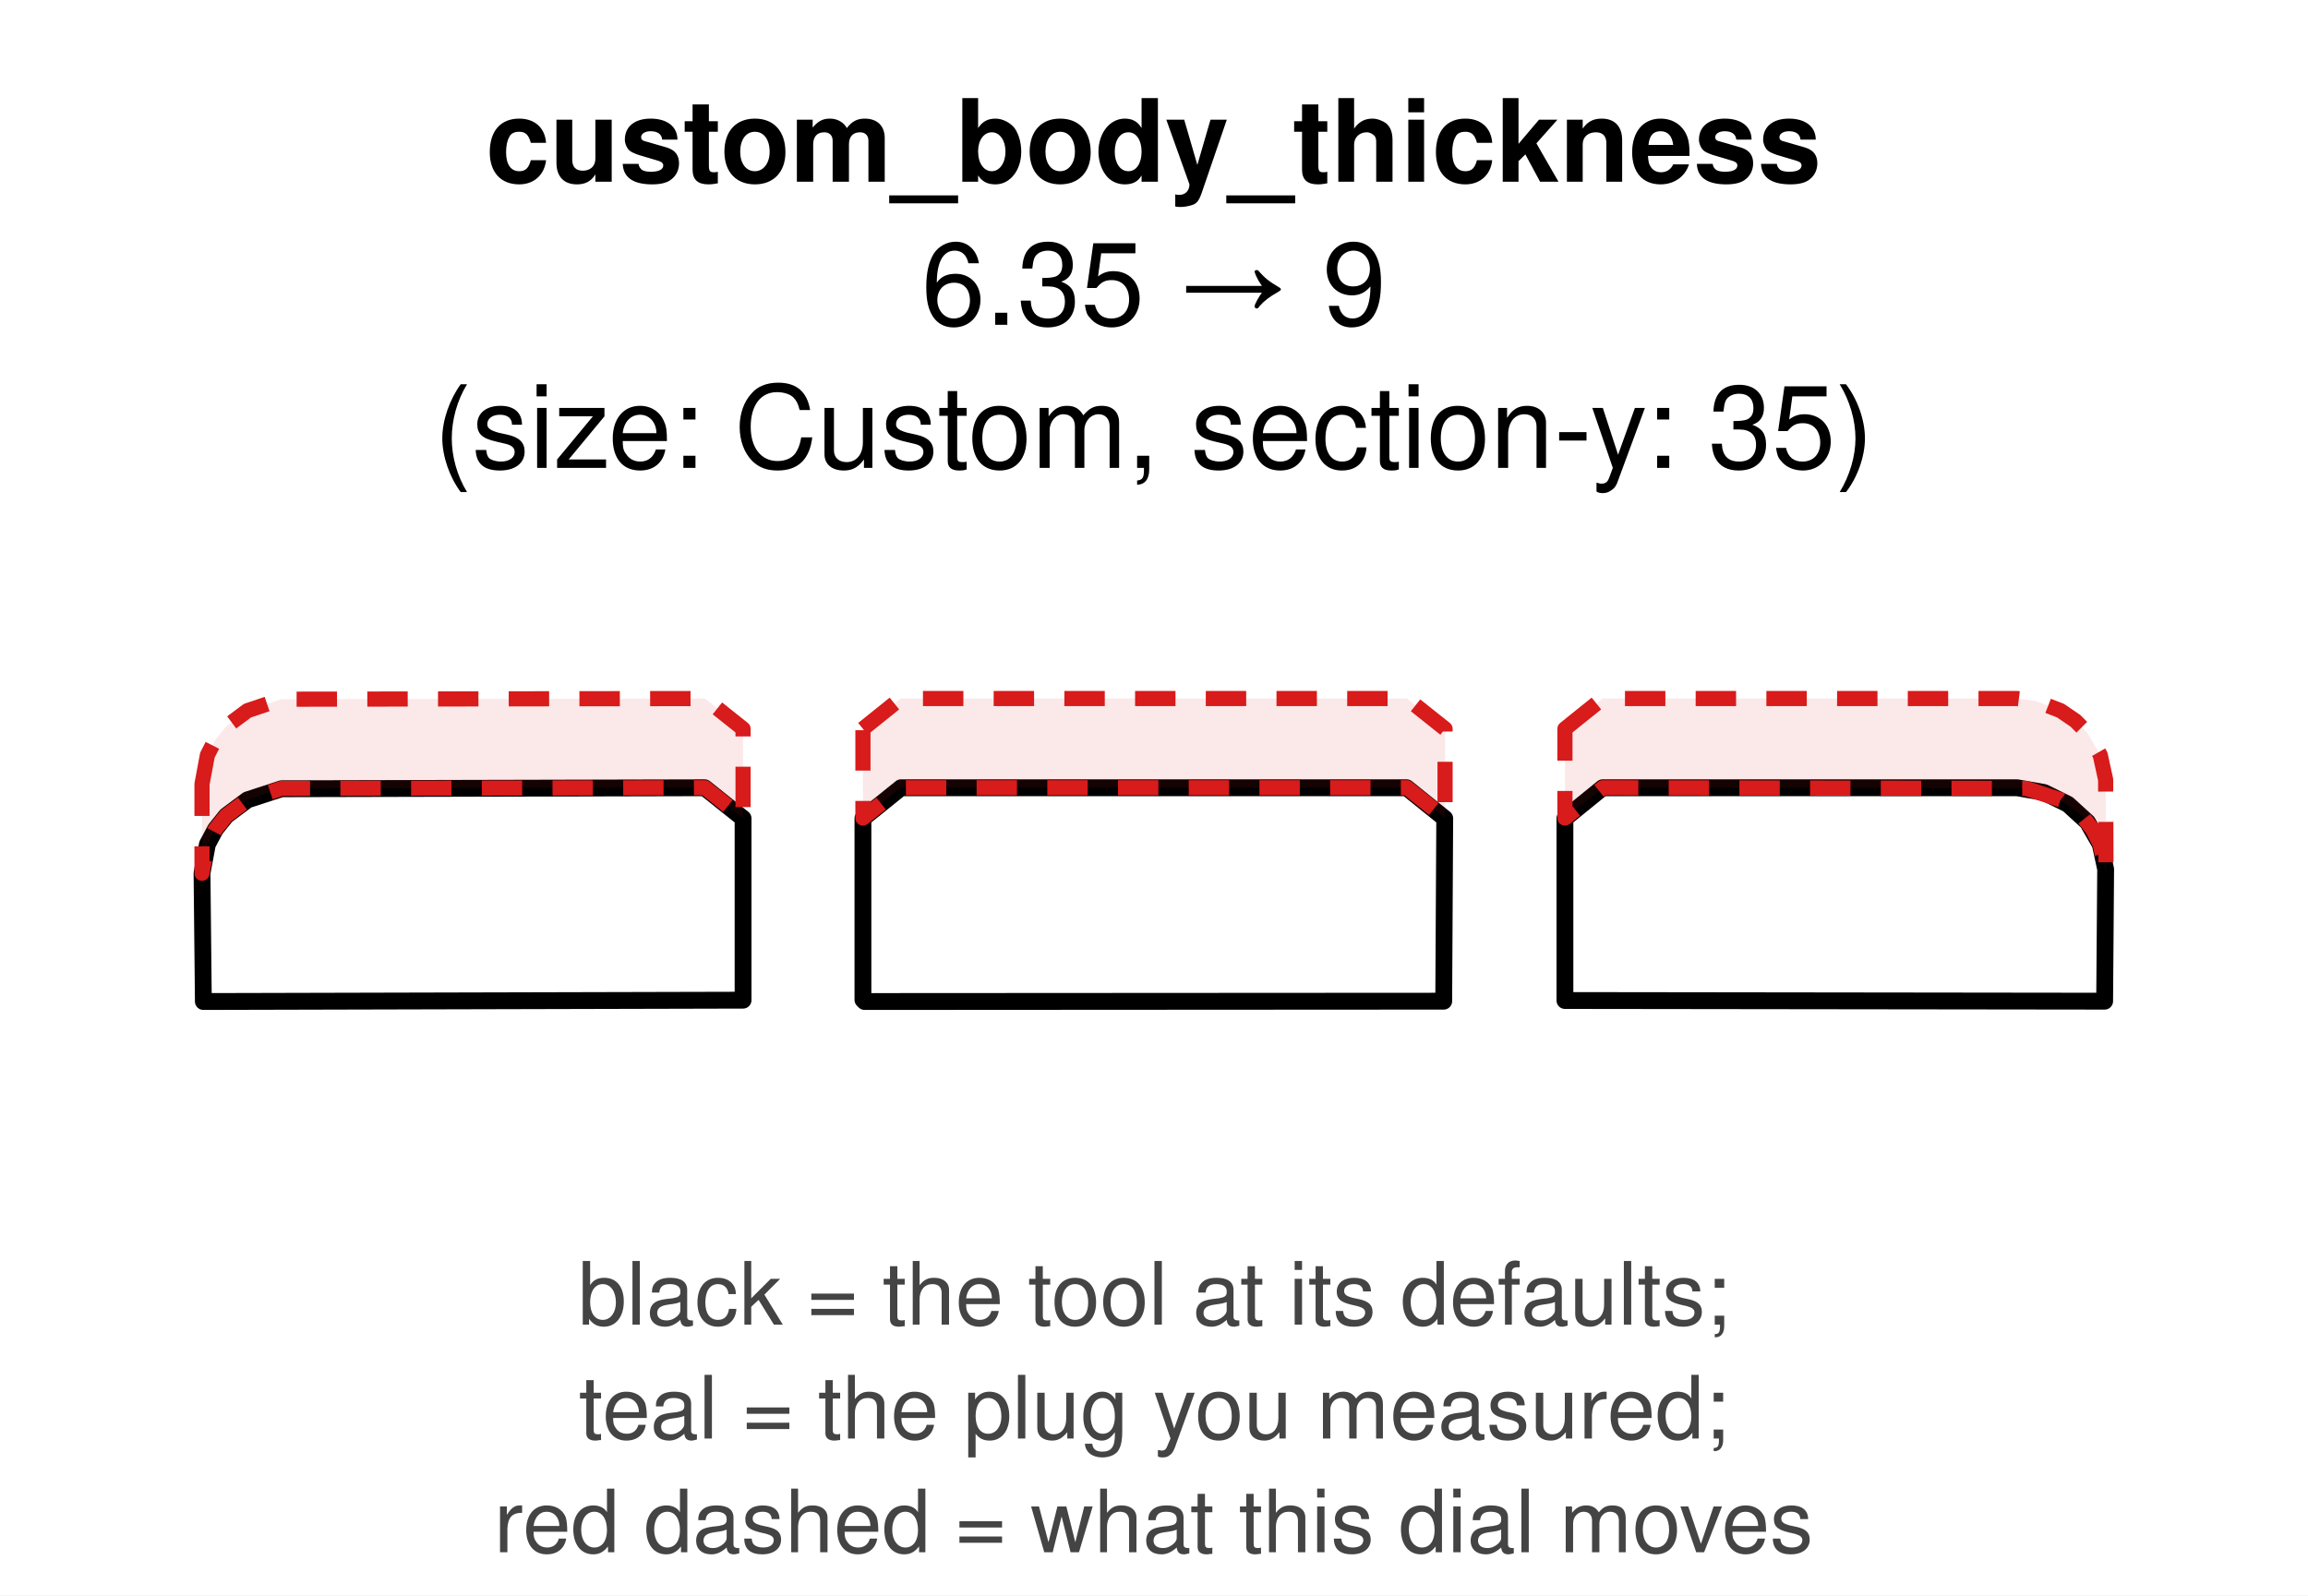
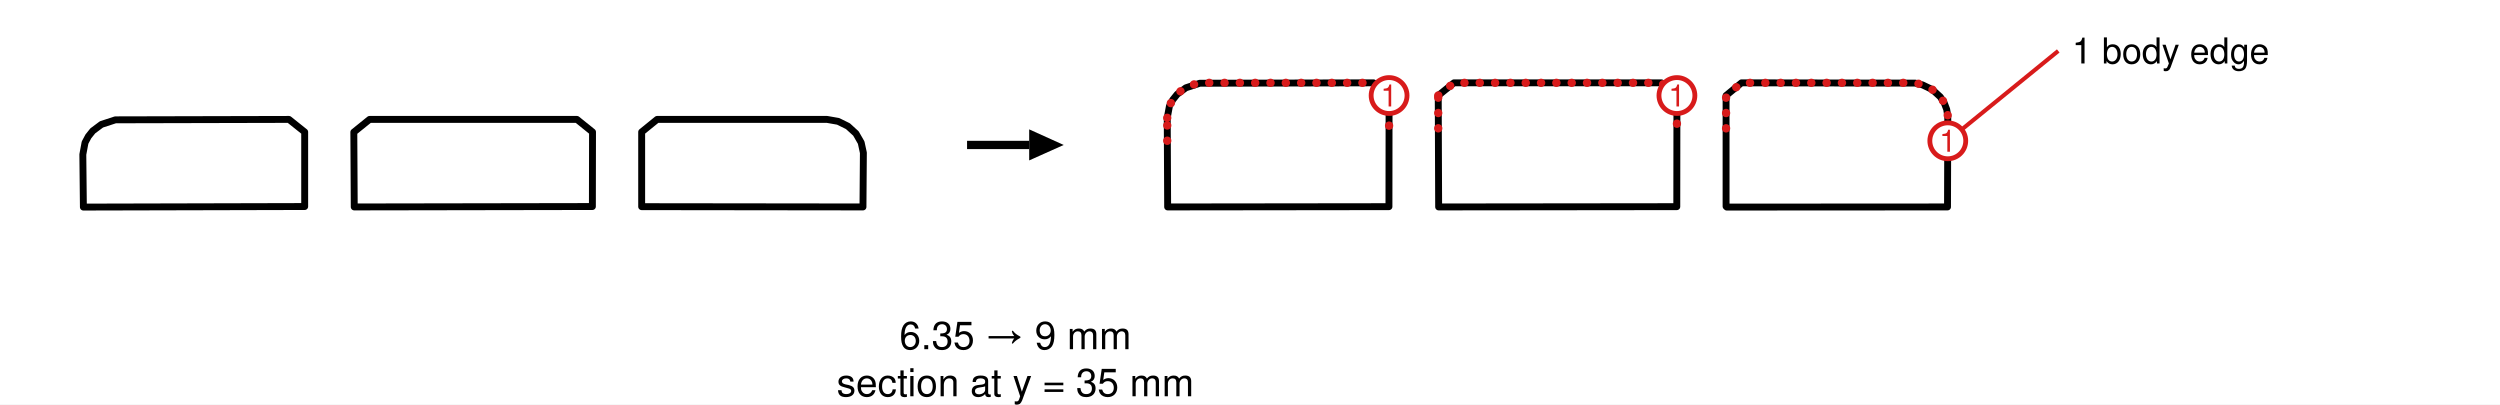
- <svg xmlns="http://www.w3.org/2000/svg" width="68.55mm" height="47.39mm" viewBox="0 0 68.55 47.39" role="img">
-   <rect width="68.55" height="47.39" fill="white" />
-   <text x="34.27" y="5.40" font-family="Helvetica, Arial, sans-serif" font-size="3.40" font-weight="bold" text-anchor="middle" fill="#000">custom_body_thickness</text>
-   <text x="34.27" y="9.65" font-family="Helvetica, Arial, sans-serif" font-size="3.40" text-anchor="middle" fill="#000">6.35 → 9</text>
-   <text x="34.27" y="13.90" font-family="Helvetica, Arial, sans-serif" font-size="3.40" text-anchor="middle" fill="#000">(size: Custom, section-y: 35)</text>
-   <path d="M 6.00 25.94 L 6.16 25.08 L 6.40 24.63 L 6.72 24.23 L 7.35 23.76 L 8.36 23.43 L 20.93 23.40 L 22.07 24.31 L 22.07 29.71 L 6.04 29.75 L 6.00 25.94 Z" fill="none" stroke="#000" stroke-width="0.5" stroke-linejoin="round" stroke-linecap="round" />
-   <path d="M 59.91 23.40 L 60.71 23.54 L 61.42 23.89 L 62.00 24.42 L 62.38 25.08 L 62.54 25.82 L 62.51 29.74 L 46.48 29.72 L 46.48 24.31 L 47.60 23.40 L 59.91 23.40 Z" fill="none" stroke="#000" stroke-width="0.5" stroke-linejoin="round" stroke-linecap="round" />
-   <path d="M 25.68 29.75 L 25.63 29.70 L 25.63 24.31 L 26.76 23.40 L 41.78 23.40 L 42.91 24.31 L 42.88 29.74 L 25.68 29.75 Z" fill="none" stroke="#000" stroke-width="0.5" stroke-linejoin="round" stroke-linecap="round" />
-   <path d="M 6.00 23.29 L 6.16 22.43 L 6.39 21.98 L 6.72 21.58 L 7.35 21.11 L 8.36 20.77 L 20.94 20.75 L 22.07 21.65 L 22.07 24.30 L 20.94 23.40 L 8.36 23.42 L 7.35 23.76 L 6.72 24.23 L 6.40 24.63 L 6.16 25.08 L 6.00 25.94 L 6.00 23.29 Z" fill="#d81b1b" fill-rule="evenodd" fill-opacity="0.1" stroke="#d81b1b" stroke-width="0.45" stroke-linejoin="round" stroke-dasharray="1.2,0.9" />
-   <path d="M 46.48 21.65 L 47.60 20.75 L 59.91 20.75 L 60.45 20.82 L 61.20 21.11 L 61.64 21.41 L 62.00 21.77 L 62.38 22.43 L 62.54 23.16 L 62.55 25.94 L 62.38 25.08 L 62.15 24.63 L 61.83 24.23 L 61.20 23.76 L 60.18 23.42 L 47.61 23.40 L 46.48 24.30 L 46.48 21.65 Z" fill="#d81b1b" fill-rule="evenodd" fill-opacity="0.1" stroke="#d81b1b" stroke-width="0.45" stroke-linejoin="round" stroke-dasharray="1.2,0.9" />
-   <path d="M 25.63 21.65 L 26.75 20.75 L 41.79 20.75 L 42.92 21.65 L 42.92 24.30 L 41.79 23.40 L 26.76 23.40 L 25.63 24.30 L 25.63 21.65 Z" fill="#d81b1b" fill-rule="evenodd" fill-opacity="0.1" stroke="#d81b1b" stroke-width="0.45" stroke-linejoin="round" stroke-dasharray="1.2,0.9" />
-   <text x="34.27" y="39.35" font-family="Helvetica, Arial, sans-serif" font-size="2.60" text-anchor="middle" fill="#444444">black = the tool at its defaults;</text>
-   <text x="34.27" y="42.73" font-family="Helvetica, Arial, sans-serif" font-size="2.60" text-anchor="middle" fill="#444444">teal = the plug you measured;</text>
-   <text x="34.27" y="46.11" font-family="Helvetica, Arial, sans-serif" font-size="2.60" text-anchor="middle" fill="#444444">red dashed = what this dial moves</text>
+ <svg xmlns="http://www.w3.org/2000/svg" width="181.09mm" height="29.30mm" viewBox="0 0 181.09 29.30" role="img">
+   <rect width="181.09" height="29.30" fill="white" />
+   <g class="panel" id="before">
+     <path d="M 59.91 8.65 L 60.71 8.79 L 61.42 9.14 L 62.00 9.67 L 62.38 10.33 L 62.54 11.07 L 62.51 14.99 L 46.48 14.97 L 46.48 9.56 L 47.60 8.65 L 59.91 8.65 Z" fill="none" stroke="#000" stroke-width="0.5" stroke-linejoin="round" stroke-linecap="round" />
+     <path d="M 6.00 11.19 L 6.16 10.33 L 6.40 9.88 L 6.72 9.48 L 7.35 9.01 L 8.36 8.68 L 20.93 8.65 L 22.07 9.56 L 22.07 14.96 L 6.04 15.00 L 6.00 11.19 Z" fill="none" stroke="#000" stroke-width="0.5" stroke-linejoin="round" stroke-linecap="round" />
+     <path d="M 25.63 9.57 L 26.77 8.65 L 41.79 8.65 L 42.92 9.56 L 42.91 14.96 L 25.66 14.99 L 25.63 9.57 Z" fill="none" stroke="#000" stroke-width="0.5" stroke-linejoin="round" stroke-linecap="round" />
+   </g>
+   <g class="arrow">
+     <line x1="70.05" y1="10.50" x2="74.55" y2="10.50" stroke="#000" stroke-width="0.6" />
+     <polygon points="77.05,10.50 74.55,9.37 74.55,11.62" fill="#000" />
+     <text x="73.55" y="25.30" font-family="Helvetica, Arial, sans-serif" font-size="2.80" text-anchor="middle" fill="#000">6.35 → 9 mm</text>
+     <text x="73.55" y="28.70" font-family="Helvetica, Arial, sans-serif" font-size="2.80" text-anchor="middle" fill="#000">section at y = 35 mm</text>
+   </g>
+   <g class="panel" id="after" transform="translate(78.55 0)">
+     <path d="M 6.00 8.54 L 6.16 7.68 L 6.40 7.23 L 6.72 6.83 L 7.35 6.36 L 8.36 6.03 L 20.94 6.00 L 22.07 6.92 L 22.06 14.97 L 6.03 14.99 L 6.00 8.54 Z" fill="none" stroke="#000" stroke-width="0.5" stroke-linejoin="round" stroke-linecap="round" />
+     <path d="M 25.63 6.92 L 26.77 6.00 L 41.79 6.00 L 42.92 6.92 L 42.91 14.97 L 25.66 14.99 L 25.63 6.92 Z" fill="none" stroke="#000" stroke-width="0.5" stroke-linejoin="round" stroke-linecap="round" />
+     <path d="M 46.53 15.00 L 46.48 14.95 L 46.48 6.92 L 47.60 6.00 L 60.18 6.02 L 60.71 6.15 L 61.42 6.49 L 62.00 7.02 L 62.28 7.45 L 62.46 7.92 L 62.54 8.42 L 62.52 14.99 L 46.53 15.00 Z" fill="none" stroke="#000" stroke-width="0.5" stroke-linejoin="round" stroke-linecap="round" />
+     <path d="M 6.00 8.54 L 6.03 8.16 L 6.08 7.92 L 6.16 7.68 L 6.27 7.45 L 6.40 7.23 L 6.55 7.02 L 6.72 6.83 L 6.91 6.65 L 7.12 6.49 L 7.35 6.36 L 7.59 6.24 L 7.84 6.14 L 8.10 6.07 L 8.36 6.03 L 8.64 6.00 L 20.94 6.00 L 21.64 6.58 L 22.05 6.89 L 22.07 6.92 L 22.07 9.30" fill="none" stroke="#d81b1b" stroke-width="0.6" stroke-linecap="round" stroke-linejoin="round" stroke-dasharray="0.01,1.1" />
+     <path d="M 6.00 10.20 L 6.00 8.54" fill="none" stroke="#d81b1b" stroke-width="0.6" stroke-linecap="round" stroke-linejoin="round" stroke-dasharray="0.01,1.1" />
+     <path d="M 25.63 6.92 L 25.65 6.89 L 26.05 6.58 L 26.77 6.00 L 41.79 6.00 L 42.49 6.58 L 42.90 6.89 L 42.92 6.92 L 42.92 9.30" fill="none" stroke="#d81b1b" stroke-width="0.6" stroke-linecap="round" stroke-linejoin="round" stroke-dasharray="0.01,1.1" />
+     <path d="M 25.63 9.30 L 25.63 6.92" fill="none" stroke="#d81b1b" stroke-width="0.6" stroke-linecap="round" stroke-linejoin="round" stroke-dasharray="0.01,1.1" />
+     <path d="M 46.48 9.30 L 46.48 6.92 L 46.50 6.89 L 46.90 6.58 L 47.60 6.00 L 59.91 6.00 L 60.18 6.02 L 60.44 6.07 L 60.71 6.15 L 60.96 6.24 L 61.20 6.36 L 61.42 6.49 L 61.64 6.66 L 61.82 6.83 L 62.00 7.02 L 62.15 7.23 L 62.28 7.45 L 62.38 7.68 L 62.46 7.92 L 62.52 8.17 L 62.54 8.42 L 62.54 10.20" fill="none" stroke="#d81b1b" stroke-width="0.6" stroke-linecap="round" stroke-linejoin="round" stroke-dasharray="0.01,1.1" />
+     <circle cx="22.07" cy="6.92" r="1.3" fill="white" stroke="#d81b1b" stroke-width="0.35" />
+     <text x="22.07" y="7.71" font-family="Helvetica, Arial, sans-serif" font-size="2.20" text-anchor="middle" fill="#d81b1b">1</text>
+     <circle cx="62.54" cy="10.20" r="1.3" fill="white" stroke="#d81b1b" stroke-width="0.35" />
+     <text x="62.54" y="10.99" font-family="Helvetica, Arial, sans-serif" font-size="2.20" text-anchor="middle" fill="#d81b1b">1</text>
+     <circle cx="42.92" cy="6.92" r="1.3" fill="white" stroke="#d81b1b" stroke-width="0.35" />
+     <text x="42.92" y="7.71" font-family="Helvetica, Arial, sans-serif" font-size="2.20" text-anchor="middle" fill="#d81b1b">1</text>
+   </g>
+   <g class="key">
+     <text x="150.09" y="4.60" font-family="Helvetica, Arial, sans-serif" font-size="2.60" text-anchor="start" fill="#000">1 body edge</text>
+   </g>
+   <g class="leaders">
+     <line x1="142.10" y1="9.38" x2="149.09" y2="3.69" stroke="#d81b1b" stroke-width="0.3" />
+   </g>
</svg>
